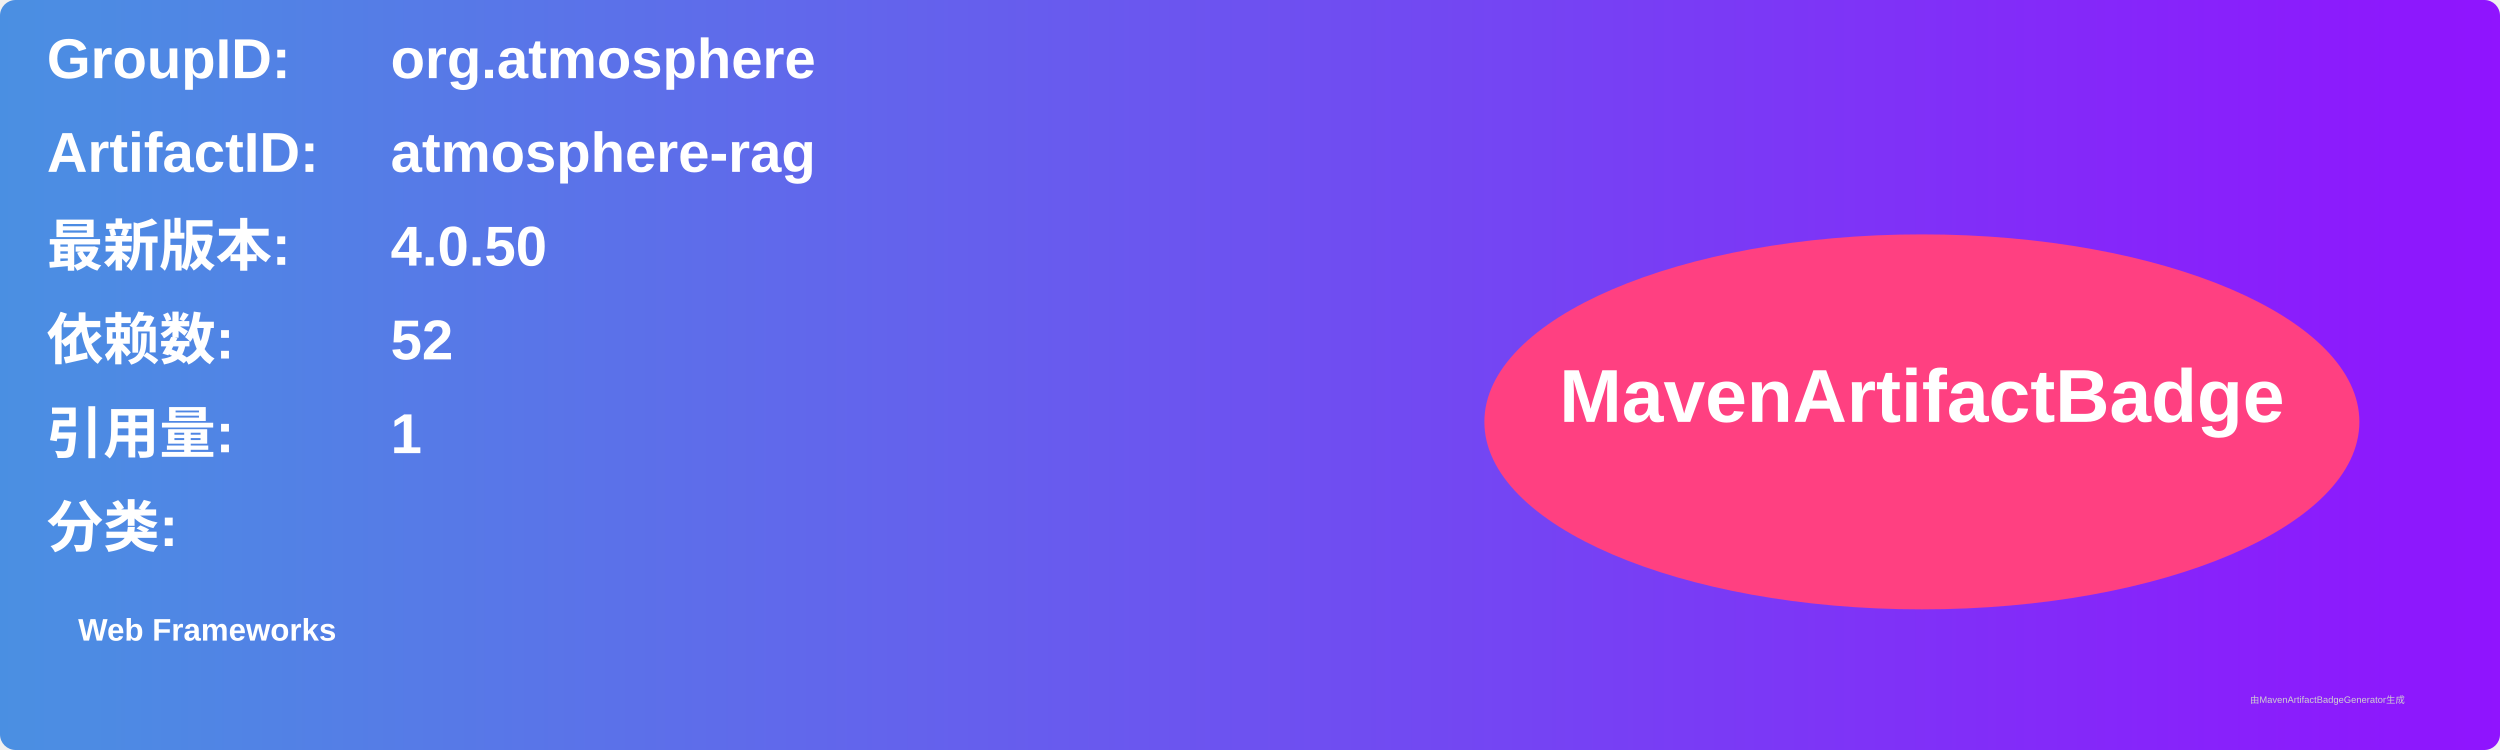
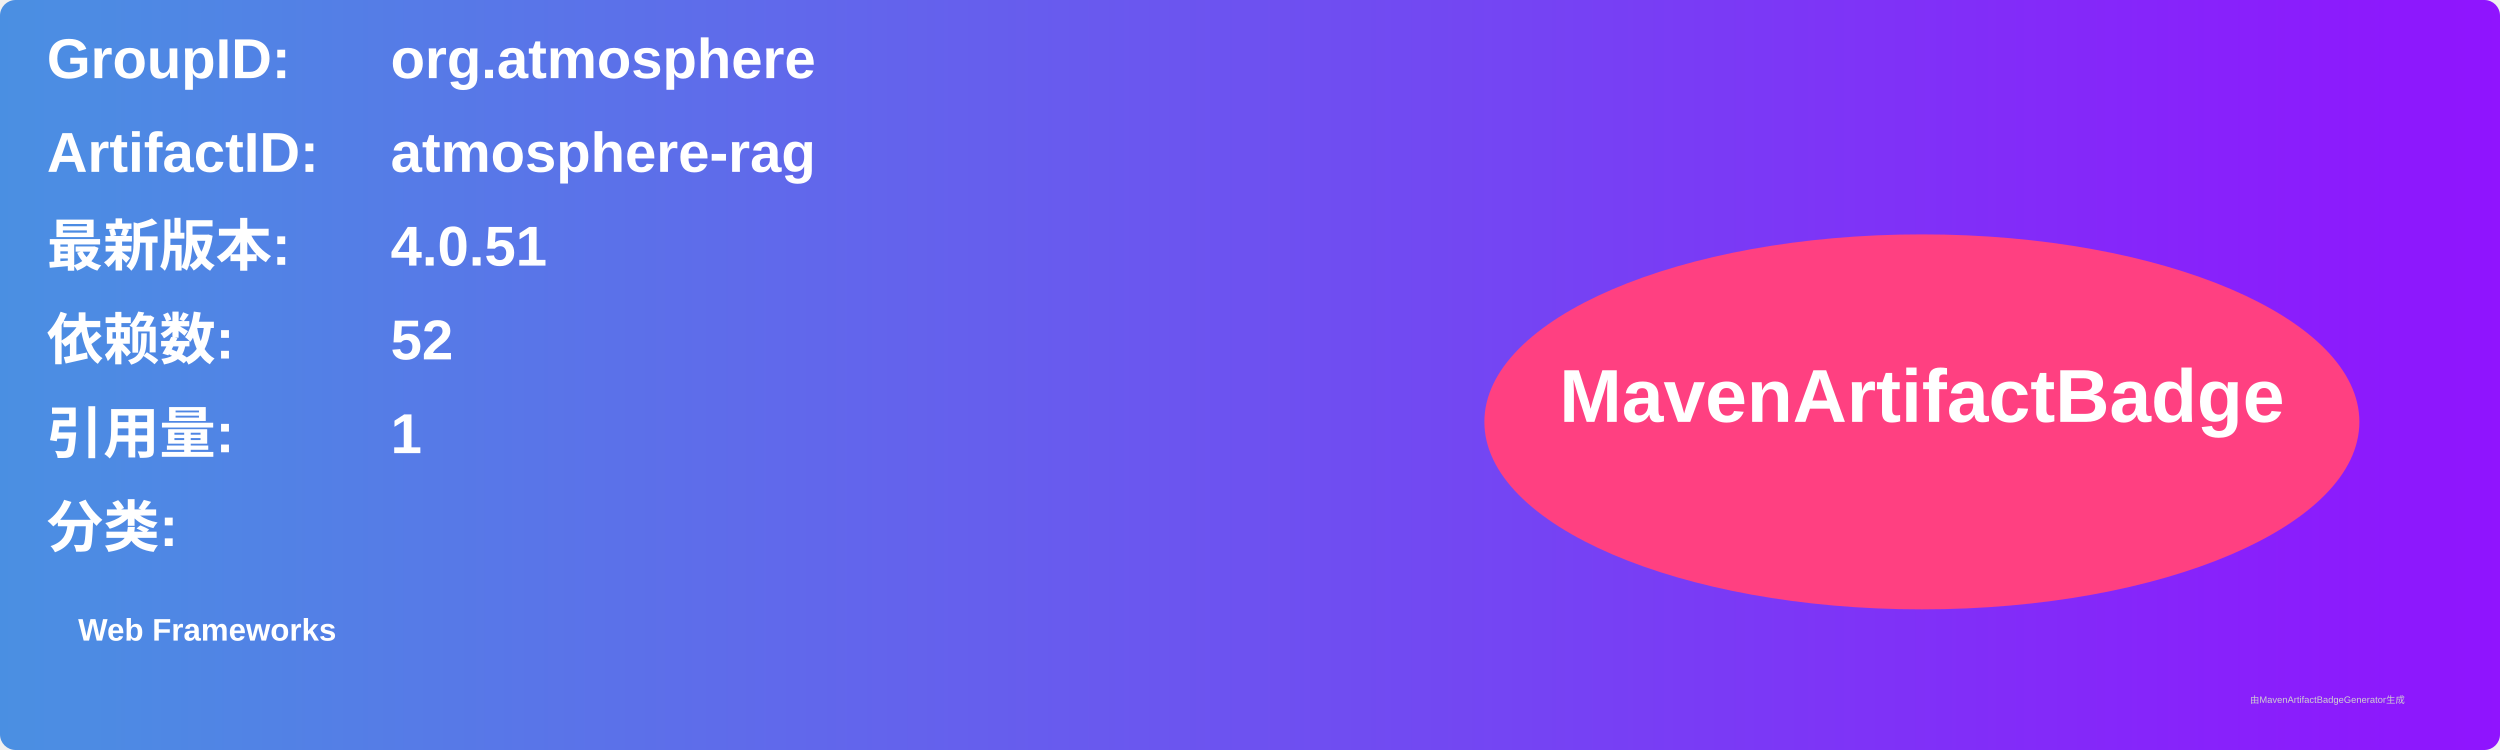
<svg xmlns="http://www.w3.org/2000/svg" width="800" height="240" viewBox="0 0 800 240">
  <linearGradient id="grad" x1="0%" y1="0%" x2="100%" y2="0%">
    <stop offset="0%" stop-color="#4a90e2" />
    <stop offset="100%" stop-color="#9013fe" />
  </linearGradient>
  <rect width="100%" height="100%" rx="5" ry="5" fill="url(#grad)" />
  <g transform="translate(15, 15)">
    <text x="0" y="10" font-family="Arial" font-size="18" fill="white" font-weight="bold" width="260">GroupID:</text>
    <text x="110" y="10" font-family="Arial" font-size="18" fill="white" font-weight="bold" width="460">org.atmosphere</text>
    <text x="0" y="40" font-family="Arial" font-size="18" fill="white" font-weight="bold" width="260">ArtifactID:</text>
    <text x="110" y="40" font-family="Arial" font-size="18" fill="white" font-weight="bold" width="460">atmosphere-rag</text>
    <text x="0" y="70" font-family="Arial" font-size="18" fill="white" font-weight="bold">最新版本:</text>
    <text x="110" y="70" font-family="Arial" font-size="18" fill="white" font-weight="bold">
-       <tspan font-weight="bold">4.0.50</tspan>
+       <tspan font-weight="bold">4.0.51</tspan>
    </text>
    <text x="0" y="100" font-family="Arial" font-size="18" fill="white" font-weight="bold">依赖数: </text>
    <text x="110" y="100" font-family="Arial" font-size="18" fill="white">
      <tspan font-weight="bold">52</tspan>
    </text>
    <text x="0" y="130" font-family="Arial" font-size="18" fill="white" font-weight="bold">引用量: </text>
    <text x="110" y="130" font-family="Arial" font-size="18" fill="white">
      <tspan font-weight="bold">1</tspan>
    </text>
    <text x="0" y="160" font-family="Arial" font-size="18" fill="white" font-weight="bold">分类:</text>
    <text x="10" y="190" font-family="Arial" font-size="10" fill="white">
      <tspan font-weight="bold">Web Frameworks</tspan>
    </text>
    <ellipse cx="600" cy="120" rx="140" ry="60" fill="#ff4081" />
    <text x="600" y="120" text-anchor="middle" font-family="Arial" font-size="24" fill="white" font-weight="bold">MavenArtifactBadge</text>
  </g>
  <text x="720" y="225" font-family="Arial" font-size="3" fill="#d0d0d0">由MavenArtifactBadgeGenerator生成</text>
</svg>
